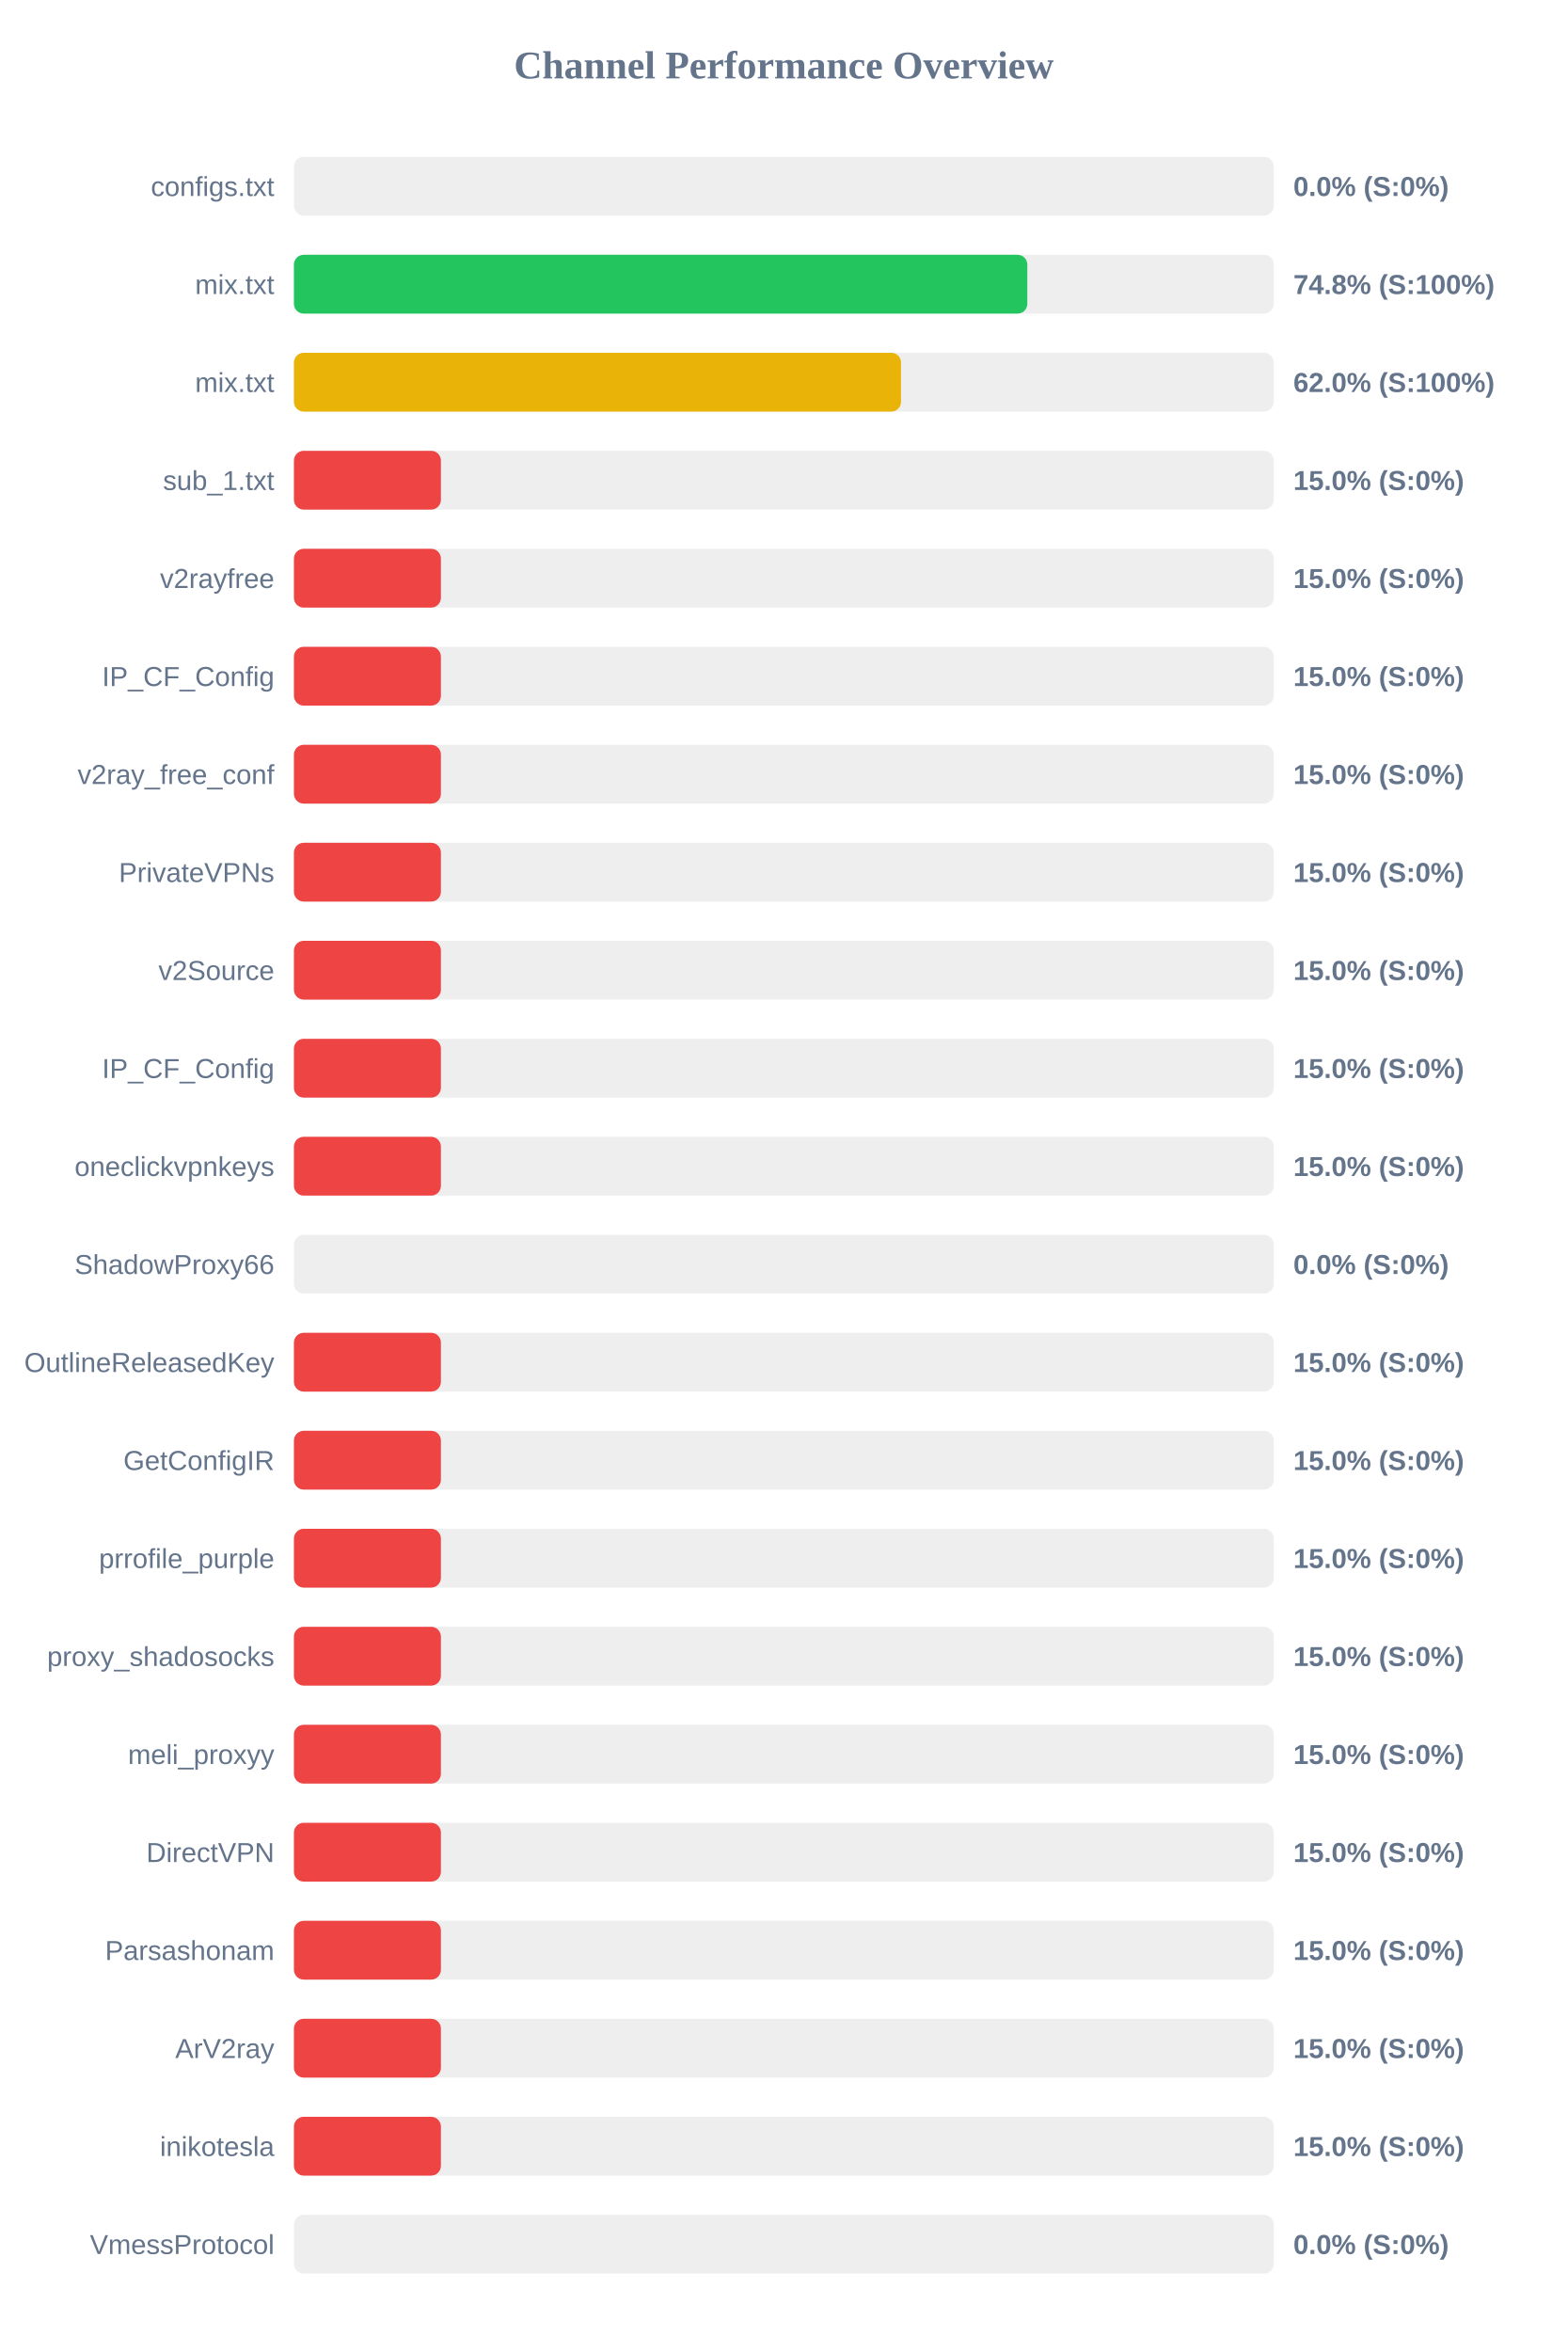
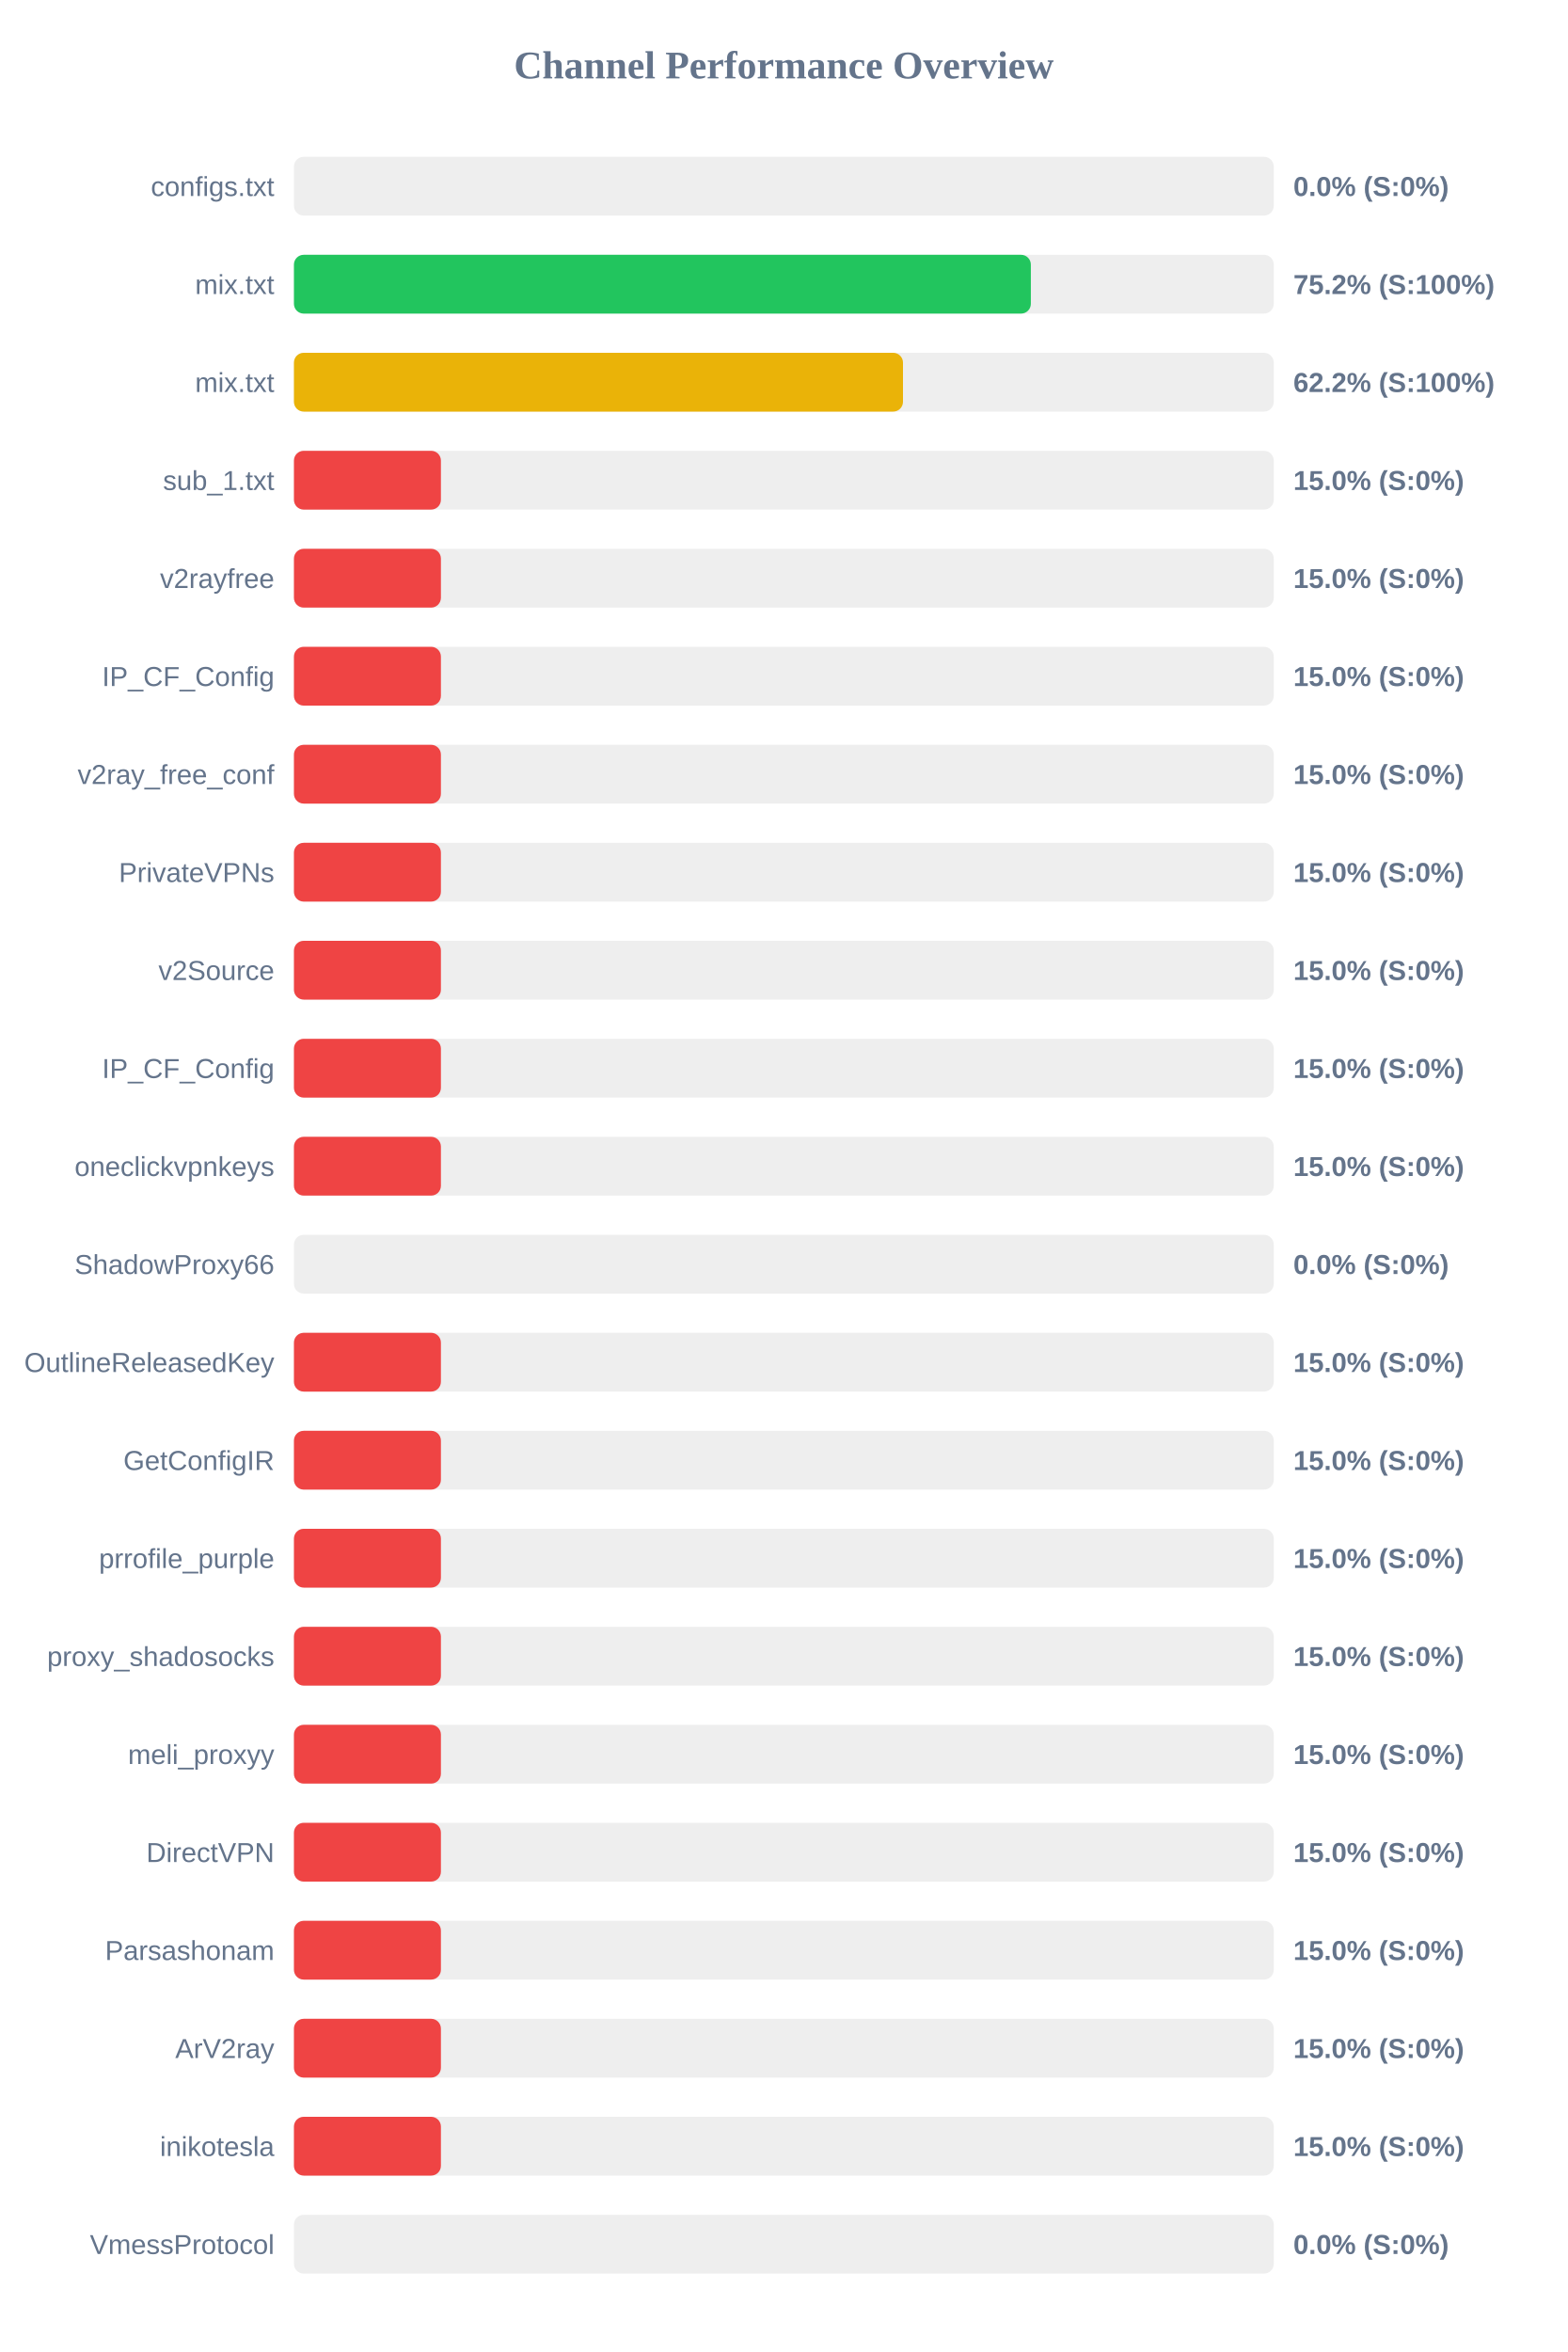
<svg xmlns="http://www.w3.org/2000/svg" width="800" height="1200" version="1.1">
  <style>
        .row { font: 14px Arial; fill: #64748b; }
        .score { font: bold 14px Arial; fill: #64748b; }
    </style>
  <text x="400" y="40" text-anchor="middle" font-size="20px" font-weight="bold" fill="#64748b">Channel Performance Overview</text>
  <rect x="150" y="80" width="500" height="30" fill="#eee" rx="5" />
  <rect x="150" y="80" width="0.0" height="30" fill="#ef4444" rx="5" />
  <text x="140" y="100" text-anchor="end" class="row">configs.txt</text>
  <text x="660" y="100" text-anchor="start" class="score">0.0% (S:0%)</text>
  <rect x="150" y="130" width="500" height="30" fill="#eee" rx="5" />
-   <rect x="150" y="130" width="374.25" height="30" fill="#22c55e" rx="5" />
+   <rect x="150" y="130" width="376.05" height="30" fill="#22c55e" rx="5" />
  <text x="140" y="150" text-anchor="end" class="row">mix.txt</text>
-   <text x="660" y="150" text-anchor="start" class="score">74.8% (S:100%)</text>
+   <text x="660" y="150" text-anchor="start" class="score">75.2% (S:100%)</text>
  <rect x="150" y="180" width="500" height="30" fill="#eee" rx="5" />
-   <rect x="150" y="180" width="309.8" height="30" fill="#eab308" rx="5" />
+   <rect x="150" y="180" width="310.8" height="30" fill="#eab308" rx="5" />
  <text x="140" y="200" text-anchor="end" class="row">mix.txt</text>
-   <text x="660" y="200" text-anchor="start" class="score">62.0% (S:100%)</text>
+   <text x="660" y="200" text-anchor="start" class="score">62.2% (S:100%)</text>
  <rect x="150" y="230" width="500" height="30" fill="#eee" rx="5" />
  <rect x="150" y="230" width="75.0" height="30" fill="#ef4444" rx="5" />
  <text x="140" y="250" text-anchor="end" class="row">sub_1.txt</text>
  <text x="660" y="250" text-anchor="start" class="score">15.0% (S:0%)</text>
  <rect x="150" y="280" width="500" height="30" fill="#eee" rx="5" />
  <rect x="150" y="280" width="75.0" height="30" fill="#ef4444" rx="5" />
  <text x="140" y="300" text-anchor="end" class="row">v2rayfree</text>
  <text x="660" y="300" text-anchor="start" class="score">15.0% (S:0%)</text>
  <rect x="150" y="330" width="500" height="30" fill="#eee" rx="5" />
  <rect x="150" y="330" width="75.0" height="30" fill="#ef4444" rx="5" />
  <text x="140" y="350" text-anchor="end" class="row">IP_CF_Config</text>
  <text x="660" y="350" text-anchor="start" class="score">15.0% (S:0%)</text>
  <rect x="150" y="380" width="500" height="30" fill="#eee" rx="5" />
  <rect x="150" y="380" width="75.0" height="30" fill="#ef4444" rx="5" />
  <text x="140" y="400" text-anchor="end" class="row">v2ray_free_conf</text>
  <text x="660" y="400" text-anchor="start" class="score">15.0% (S:0%)</text>
  <rect x="150" y="430" width="500" height="30" fill="#eee" rx="5" />
  <rect x="150" y="430" width="75.0" height="30" fill="#ef4444" rx="5" />
  <text x="140" y="450" text-anchor="end" class="row">PrivateVPNs</text>
  <text x="660" y="450" text-anchor="start" class="score">15.0% (S:0%)</text>
  <rect x="150" y="480" width="500" height="30" fill="#eee" rx="5" />
  <rect x="150" y="480" width="75.0" height="30" fill="#ef4444" rx="5" />
  <text x="140" y="500" text-anchor="end" class="row">v2Source</text>
  <text x="660" y="500" text-anchor="start" class="score">15.0% (S:0%)</text>
  <rect x="150" y="530" width="500" height="30" fill="#eee" rx="5" />
  <rect x="150" y="530" width="75.0" height="30" fill="#ef4444" rx="5" />
  <text x="140" y="550" text-anchor="end" class="row">IP_CF_Config</text>
  <text x="660" y="550" text-anchor="start" class="score">15.0% (S:0%)</text>
  <rect x="150" y="580" width="500" height="30" fill="#eee" rx="5" />
  <rect x="150" y="580" width="75.0" height="30" fill="#ef4444" rx="5" />
  <text x="140" y="600" text-anchor="end" class="row">oneclickvpnkeys</text>
  <text x="660" y="600" text-anchor="start" class="score">15.0% (S:0%)</text>
  <rect x="150" y="630" width="500" height="30" fill="#eee" rx="5" />
  <rect x="150" y="630" width="0.0" height="30" fill="#ef4444" rx="5" />
  <text x="140" y="650" text-anchor="end" class="row">ShadowProxy66</text>
  <text x="660" y="650" text-anchor="start" class="score">0.0% (S:0%)</text>
  <rect x="150" y="680" width="500" height="30" fill="#eee" rx="5" />
  <rect x="150" y="680" width="75.0" height="30" fill="#ef4444" rx="5" />
  <text x="140" y="700" text-anchor="end" class="row">OutlineReleasedKey</text>
  <text x="660" y="700" text-anchor="start" class="score">15.0% (S:0%)</text>
  <rect x="150" y="730" width="500" height="30" fill="#eee" rx="5" />
  <rect x="150" y="730" width="75.0" height="30" fill="#ef4444" rx="5" />
  <text x="140" y="750" text-anchor="end" class="row">GetConfigIR</text>
  <text x="660" y="750" text-anchor="start" class="score">15.0% (S:0%)</text>
  <rect x="150" y="780" width="500" height="30" fill="#eee" rx="5" />
  <rect x="150" y="780" width="75.0" height="30" fill="#ef4444" rx="5" />
  <text x="140" y="800" text-anchor="end" class="row">prrofile_purple</text>
  <text x="660" y="800" text-anchor="start" class="score">15.0% (S:0%)</text>
  <rect x="150" y="830" width="500" height="30" fill="#eee" rx="5" />
  <rect x="150" y="830" width="75.0" height="30" fill="#ef4444" rx="5" />
  <text x="140" y="850" text-anchor="end" class="row">proxy_shadosocks</text>
  <text x="660" y="850" text-anchor="start" class="score">15.0% (S:0%)</text>
  <rect x="150" y="880" width="500" height="30" fill="#eee" rx="5" />
  <rect x="150" y="880" width="75.0" height="30" fill="#ef4444" rx="5" />
  <text x="140" y="900" text-anchor="end" class="row">meli_proxyy</text>
  <text x="660" y="900" text-anchor="start" class="score">15.0% (S:0%)</text>
  <rect x="150" y="930" width="500" height="30" fill="#eee" rx="5" />
  <rect x="150" y="930" width="75.0" height="30" fill="#ef4444" rx="5" />
  <text x="140" y="950" text-anchor="end" class="row">DirectVPN</text>
  <text x="660" y="950" text-anchor="start" class="score">15.0% (S:0%)</text>
  <rect x="150" y="980" width="500" height="30" fill="#eee" rx="5" />
  <rect x="150" y="980" width="75.0" height="30" fill="#ef4444" rx="5" />
  <text x="140" y="1000" text-anchor="end" class="row">Parsashonam</text>
  <text x="660" y="1000" text-anchor="start" class="score">15.0% (S:0%)</text>
  <rect x="150" y="1030" width="500" height="30" fill="#eee" rx="5" />
  <rect x="150" y="1030" width="75.0" height="30" fill="#ef4444" rx="5" />
  <text x="140" y="1050" text-anchor="end" class="row">ArV2ray</text>
  <text x="660" y="1050" text-anchor="start" class="score">15.0% (S:0%)</text>
  <rect x="150" y="1080" width="500" height="30" fill="#eee" rx="5" />
  <rect x="150" y="1080" width="75.0" height="30" fill="#ef4444" rx="5" />
  <text x="140" y="1100" text-anchor="end" class="row">inikotesla</text>
  <text x="660" y="1100" text-anchor="start" class="score">15.0% (S:0%)</text>
  <rect x="150" y="1130" width="500" height="30" fill="#eee" rx="5" />
  <rect x="150" y="1130" width="0.0" height="30" fill="#ef4444" rx="5" />
  <text x="140" y="1150" text-anchor="end" class="row">VmessProtocol</text>
  <text x="660" y="1150" text-anchor="start" class="score">0.0% (S:0%)</text>
</svg>
